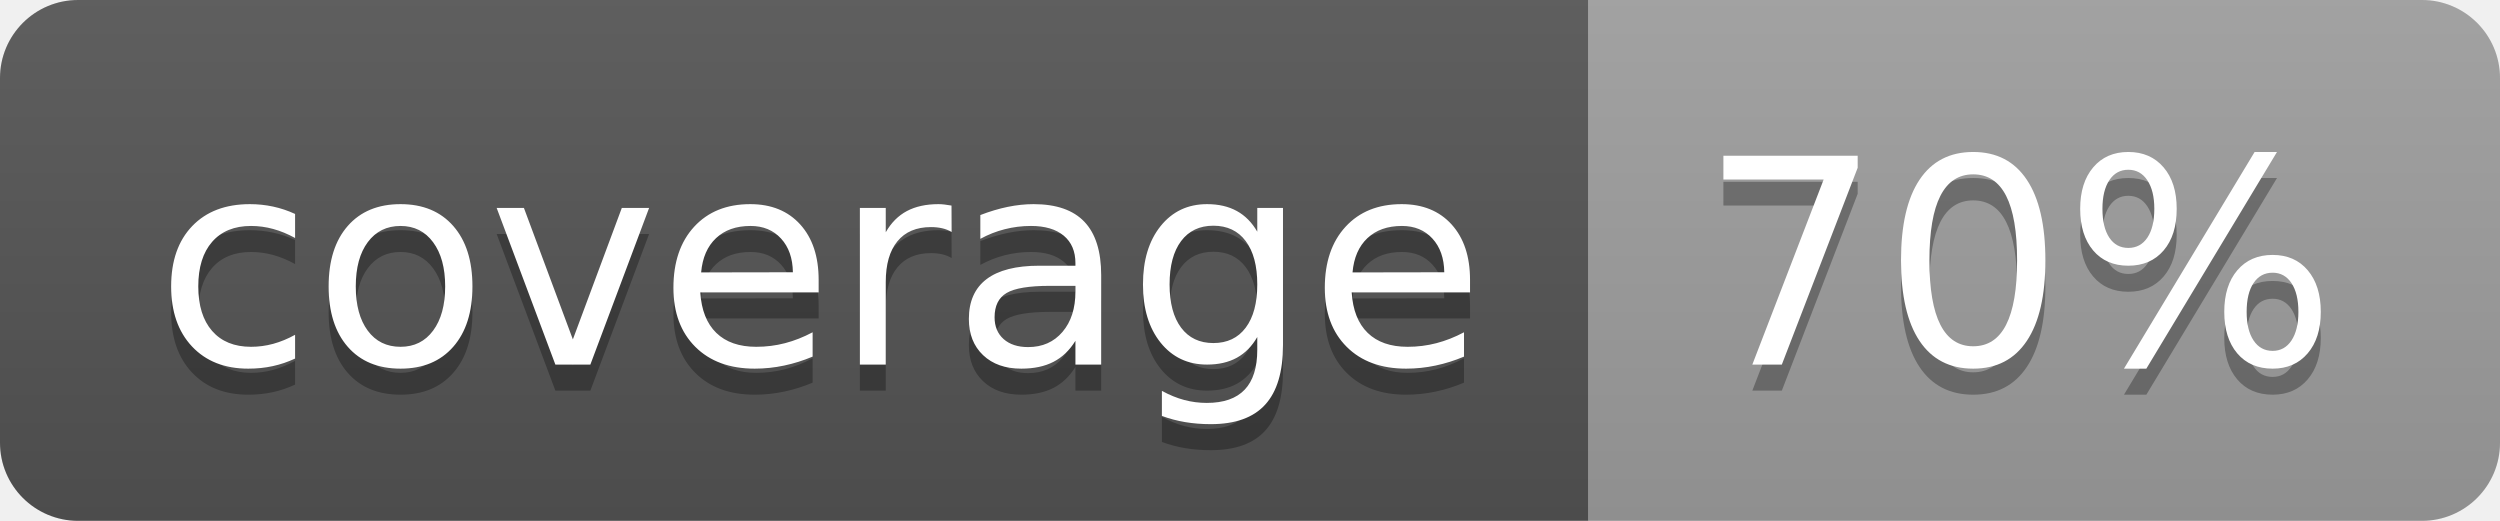
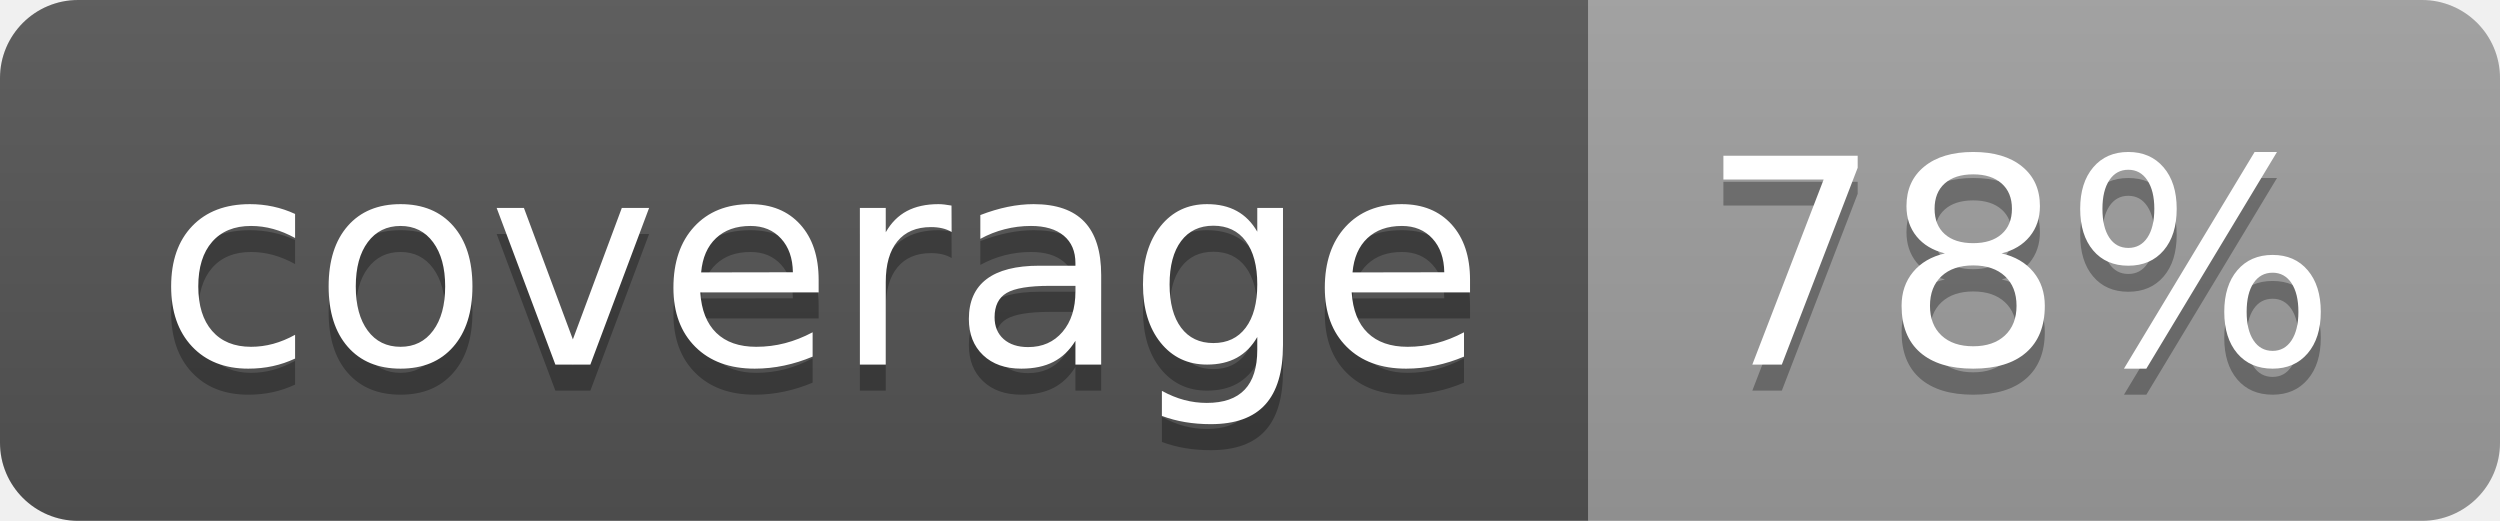
<svg xmlns="http://www.w3.org/2000/svg" width="96" height="20">
  <linearGradient id="b" x2="0" y2="100%">
    <stop offset="0" stop-color="#bbb" stop-opacity=".1" />
    <stop offset="1" stop-opacity=".1" />
  </linearGradient>
  <clipPath id="a">
    <rect width="96" height="20" rx="3" fill="#fff" />
  </clipPath>
  <g clip-path="url(#a)">
    <path fill="#555" d="M0 0h61v20H0z" />
    <path fill="#9F9F9F" d="M61 0h35v20H61z" />
    <path fill="url(#b)" d="M0 0h96v20H0z" />
  </g>
  <g fill="#fff" text-anchor="middle" font-family="DejaVu Sans,Verdana,Geneva,sans-serif" font-size="110">
    <text x="315" y="150" fill="#010101" fill-opacity=".3" transform="scale(.1)" textLength="510">coverage</text>
    <text x="315" y="140" transform="scale(.1)" textLength="510">coverage</text>
-     <text x="775" y="150" fill="#010101" fill-opacity=".3" transform="scale(.1)" textLength="250">70%</text>
-     <text x="775" y="140" transform="scale(.1)" textLength="250">70%</text>
+     <text x="775" y="150" fill="#010101" fill-opacity=".3" transform="scale(.1)" textLength="250">78%</text>
+     <text x="775" y="140" transform="scale(.1)" textLength="250">78%</text>
  </g>
</svg>
